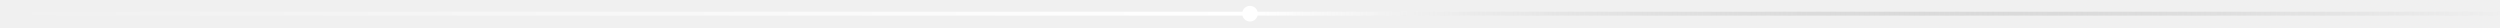
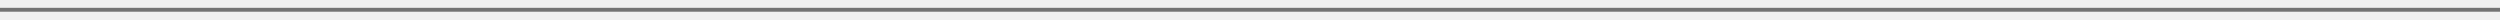
- <svg xmlns="http://www.w3.org/2000/svg" width="1280" height="14" viewBox="0 0 1280 14" role="presentation">
-   <defs>
-     <linearGradient id="d" x1="0" y1="0" x2="1" y2="0">
-       <stop offset="0" stop-color="#ffffff" stop-opacity="0" />
-       <stop offset=".5" stop-color="#ffffff" />
-       <stop offset="1" stop-color="#8a8a8a" stop-opacity="0" />
-     </linearGradient>
-   </defs>
-   <style>.p{animation:p 4s ease-in-out infinite alternate}@keyframes p{from{opacity:.35}to{opacity:1}}@media (prefers-reduced-motion:reduce){.p{animation:none}}</style>
-   <rect class="p" x="0" y="6" width="1280" height="2" fill="url(#d)" />
-   <circle cx="640" cy="7" r="4" fill="#ffffff" />
+ <svg xmlns="http://www.w3.org/2000/svg" width="1280" height="10" viewBox="0 0 1280 10">
+   <rect x="0" y="4" width="1280" height="2" fill="#737373" />
</svg>
